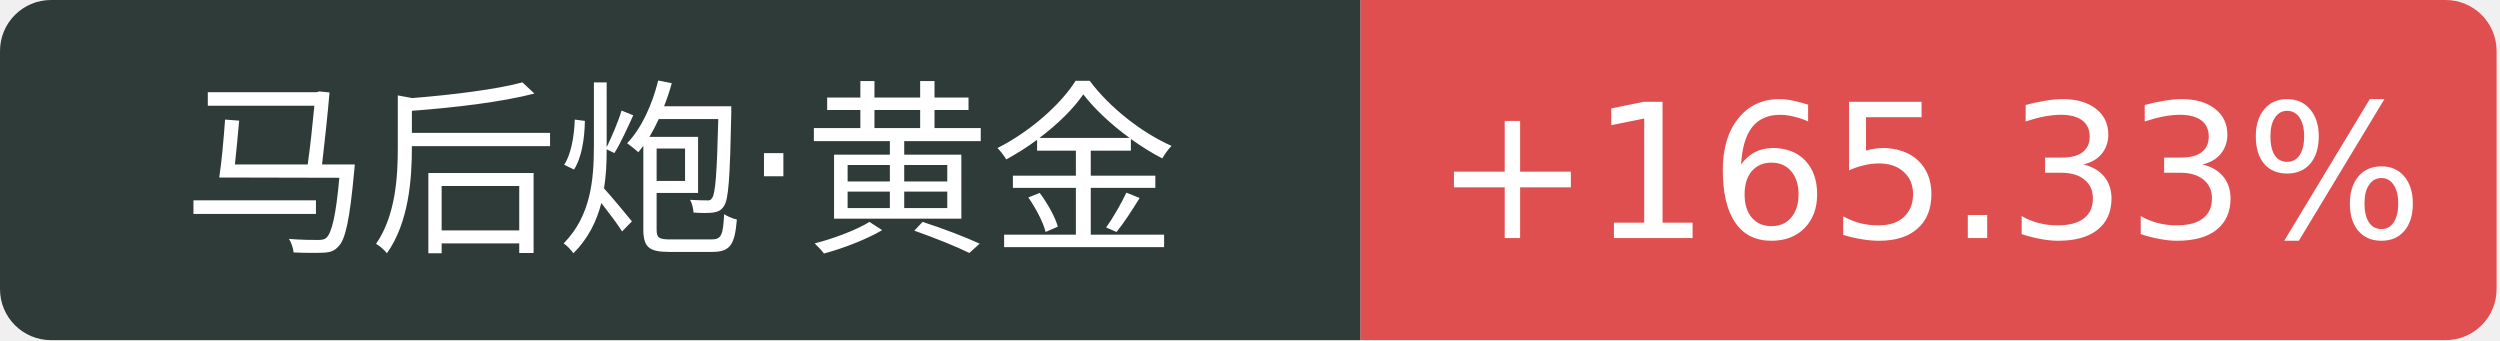
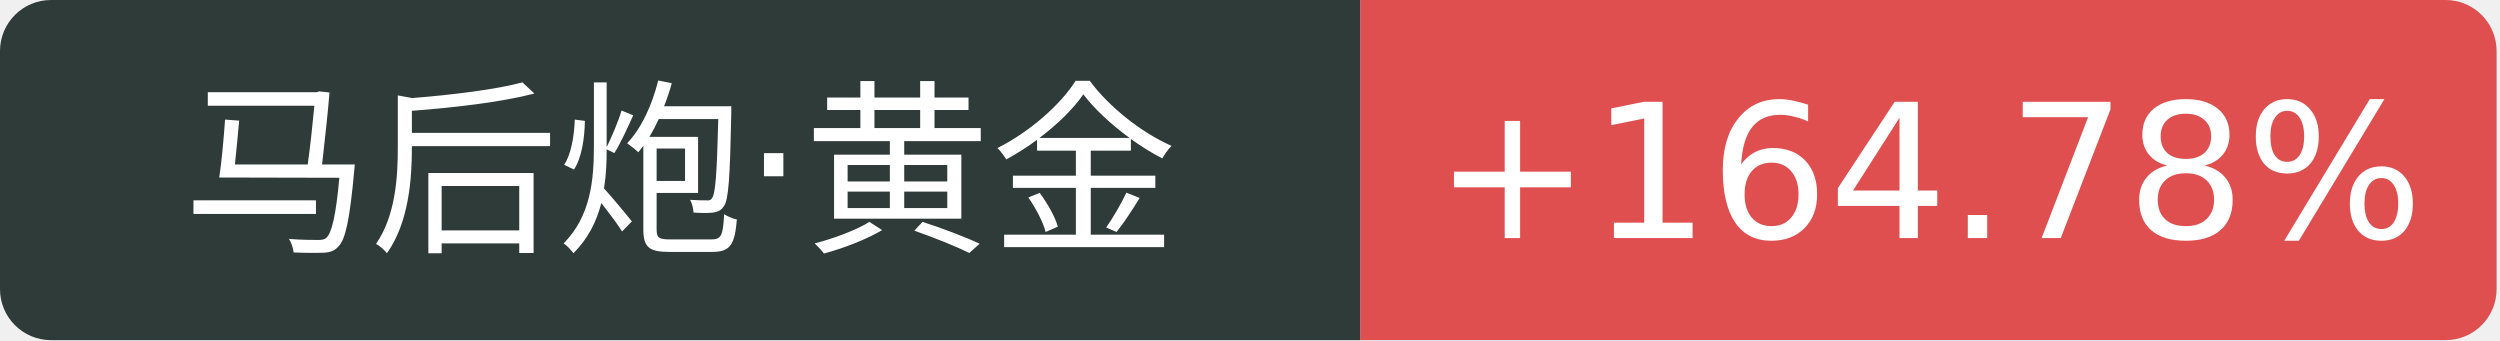
<svg xmlns="http://www.w3.org/2000/svg" width="147" height="20">
  <path d="M3 0 h77.0 v20 h-77.0 a3 3 0 0 1 -3 -3 v-14 a3 3 0 0 1 3 -3 Z" fill="#2f3b39" />
  <path d="M80.0 0 h63.8 a3 3 0 0 1 3 3 v14 a3 3 0 0 1 -3 3 h-63.8 v-20 Z" fill="#e04f4f" />
  <text x="40.0" y="14" fill="#fff" text-anchor="middle" font-family="Verdana,DejaVu Sans,Geneva,sans-serif" font-size="11">马后炮·黄金</text>
-   <text x="113.4" y="14" fill="#fff" text-anchor="middle" font-family="Verdana,DejaVu Sans,Geneva,sans-serif" font-size="11">+165.33%</text>
+   <text x="113.4" y="14" fill="#fff" text-anchor="middle" font-family="Verdana,DejaVu Sans,Geneva,sans-serif" font-size="11">+164.78%</text>
</svg>
